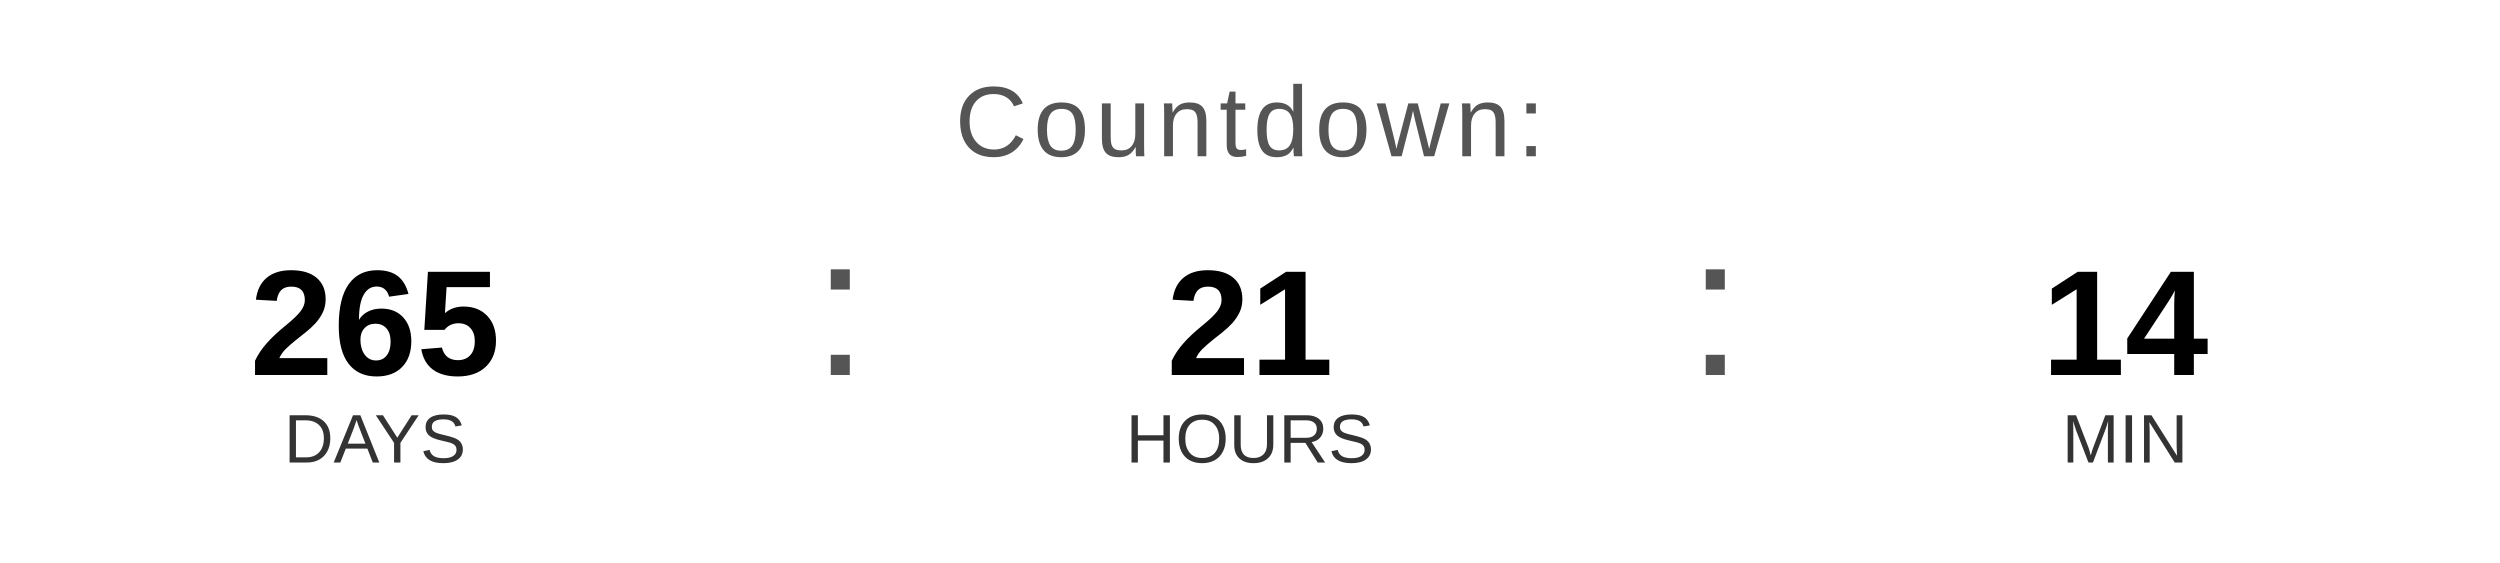
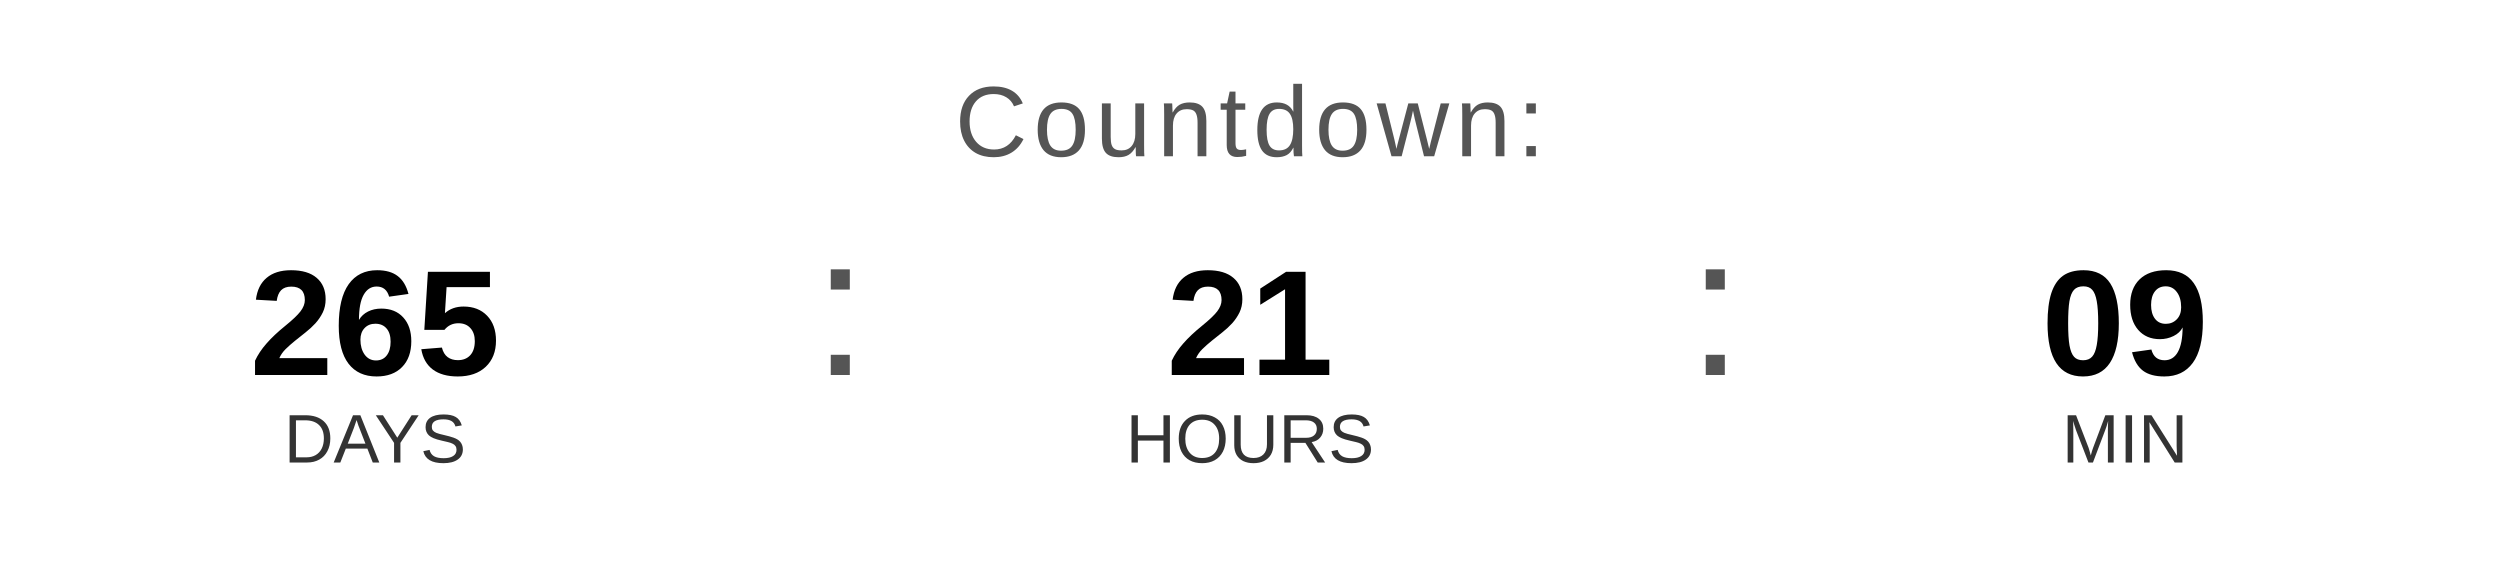
<svg xmlns="http://www.w3.org/2000/svg" width="400" height="90" viewBox="0 0 400 90">
  <text x="200" y="25" font-family="Arial, Helvetica, sans-serif" font-size="16" fill="#555555" text-anchor="middle" letter-spacing="1">
    Countdown:
  </text>
  <text x="60" y="60" font-family="Arial, Helvetica, sans-serif" font-size="24" font-weight="bold" fill="#000000" text-anchor="middle">265</text>
  <text x="60" y="74" font-family="Arial, Helvetica, sans-serif" font-size="11" fill="#333333" text-anchor="middle">DAYS</text>
  <text x="130" y="60" font-family="Arial, sans-serif" font-size="32" fill="#555555">:</text>
  <text x="200" y="60" font-family="Arial, Helvetica, sans-serif" font-size="24" font-weight="bold" fill="#000000" text-anchor="middle">21</text>
  <text x="200" y="74" font-family="Arial, Helvetica, sans-serif" font-size="11" fill="#333333" text-anchor="middle">HOURS</text>
  <text x="270" y="60" font-family="Arial, sans-serif" font-size="32" fill="#555555">:</text>
-   <text x="340" y="60" font-family="Arial, Helvetica, sans-serif" font-size="24" font-weight="bold" fill="#000000" text-anchor="middle">14</text>
+   <text x="340" y="60" font-family="Arial, Helvetica, sans-serif" font-size="24" font-weight="bold" fill="#000000" text-anchor="middle">09</text>
  <text x="340" y="74" font-family="Arial, Helvetica, sans-serif" font-size="11" fill="#333333" text-anchor="middle">MIN</text>
</svg>
